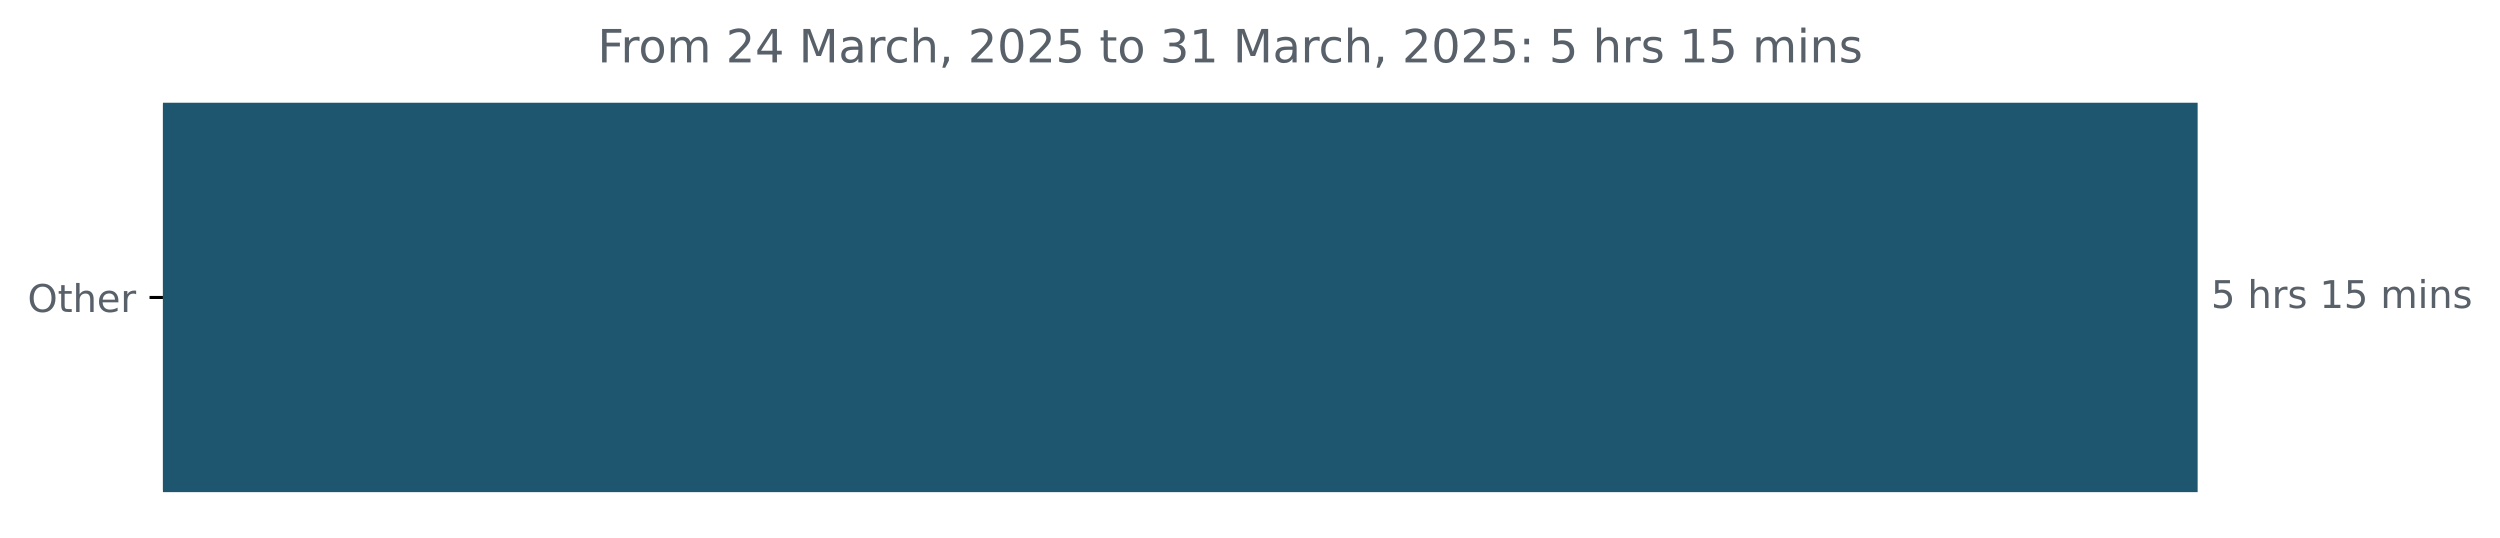
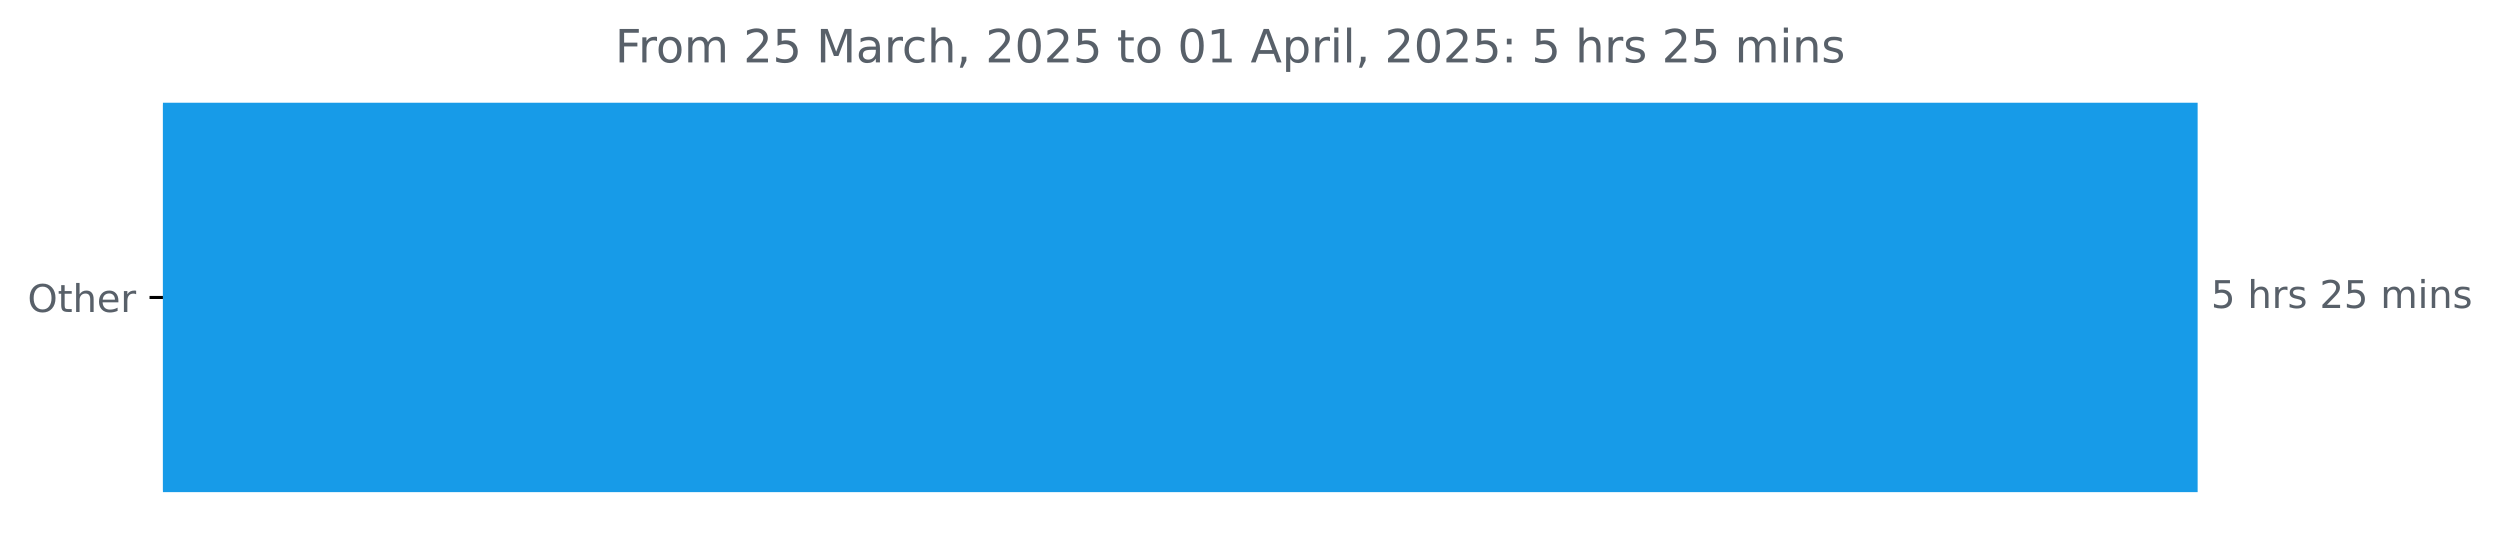
<svg xmlns="http://www.w3.org/2000/svg" xmlns:xlink="http://www.w3.org/1999/xlink" width="653.568pt" height="140.398pt" viewBox="0 0 653.568 140.398" version="1.1">
  <defs>
    <style type="text/css">*{stroke-linejoin: round; stroke-linecap: butt}</style>
  </defs>
  <g id="figure_1">
    <g id="patch_1">
      <path d="M 0 140.398  L 653.568 140.398  L 653.568 0  L 0 0  L 0 140.398  z " style="fill: none" />
    </g>
    <g id="axes_1">
      <g id="patch_2">
-         <path d="M 42.594 27.358  L 574.022 27.358  L 574.022 128.158  L 42.594 128.158  z " clip-path="url(#p0de5d114ff)" style="fill: #1e556f; stroke: #1e556f; stroke-linejoin: miter" />
+         <path d="M 42.594 27.358  L 574.022 27.358  L 574.022 128.158  L 42.594 128.158  z " clip-path="url(#p78cc4d5b40)" style="fill: #179be8; stroke: #179be8; stroke-linejoin: miter" />
      </g>
      <g id="matplotlib.axis_1" />
      <g id="matplotlib.axis_2">
        <g id="ytick_1">
          <g id="line2d_1">
            <defs>
-               <path id="m90e653f30a" d="M 0 0  L -3.5 0  " style="stroke: #000000; stroke-width: 0.8" />
+               <path id="mb20ea53688" d="M 0 0  L -3.5 0  " style="stroke: #000000; stroke-width: 0.8" />
            </defs>
            <g>
-               <use xlink:href="#m90e653f30a" x="42.594" y="77.758" style="stroke: #000000; stroke-width: 0.8" />
+               <use xlink:href="#mb20ea53688" x="42.594" y="77.758" style="stroke: #000000; stroke-width: 0.8" />
            </g>
          </g>
          <g id="text_1">
            <g style="fill: #586069" transform="translate(7.2 81.55734) scale(0.1 -0.1)">
              <defs>
                <path id="DejaVuSans-4f" d="M 2522 4238  Q 1834 4238 1429 3725  Q 1025 3213 1025 2328  Q 1025 1447 1429 934  Q 1834 422 2522 422  Q 3209 422 3611 934  Q 4013 1447 4013 2328  Q 4013 3213 3611 3725  Q 3209 4238 2522 4238  z M 2522 4750  Q 3503 4750 4090 4092  Q 4678 3434 4678 2328  Q 4678 1225 4090 567  Q 3503 -91 2522 -91  Q 1538 -91 948 565  Q 359 1222 359 2328  Q 359 3434 948 4092  Q 1538 4750 2522 4750  z " transform="scale(0.015625)" />
                <path id="DejaVuSans-74" d="M 1172 4494  L 1172 3500  L 2356 3500  L 2356 3053  L 1172 3053  L 1172 1153  Q 1172 725 1289 603  Q 1406 481 1766 481  L 2356 481  L 2356 0  L 1766 0  Q 1100 0 847 248  Q 594 497 594 1153  L 594 3053  L 172 3053  L 172 3500  L 594 3500  L 594 4494  L 1172 4494  z " transform="scale(0.015625)" />
                <path id="DejaVuSans-68" d="M 3513 2113  L 3513 0  L 2938 0  L 2938 2094  Q 2938 2591 2744 2837  Q 2550 3084 2163 3084  Q 1697 3084 1428 2787  Q 1159 2491 1159 1978  L 1159 0  L 581 0  L 581 4863  L 1159 4863  L 1159 2956  Q 1366 3272 1645 3428  Q 1925 3584 2291 3584  Q 2894 3584 3203 3211  Q 3513 2838 3513 2113  z " transform="scale(0.015625)" />
                <path id="DejaVuSans-65" d="M 3597 1894  L 3597 1613  L 953 1613  Q 991 1019 1311 708  Q 1631 397 2203 397  Q 2534 397 2845 478  Q 3156 559 3463 722  L 3463 178  Q 3153 47 2828 -22  Q 2503 -91 2169 -91  Q 1331 -91 842 396  Q 353 884 353 1716  Q 353 2575 817 3079  Q 1281 3584 2069 3584  Q 2775 3584 3186 3129  Q 3597 2675 3597 1894  z M 3022 2063  Q 3016 2534 2758 2815  Q 2500 3097 2075 3097  Q 1594 3097 1305 2825  Q 1016 2553 972 2059  L 3022 2063  z " transform="scale(0.015625)" />
                <path id="DejaVuSans-72" d="M 2631 2963  Q 2534 3019 2420 3045  Q 2306 3072 2169 3072  Q 1681 3072 1420 2755  Q 1159 2438 1159 1844  L 1159 0  L 581 0  L 581 3500  L 1159 3500  L 1159 2956  Q 1341 3275 1631 3429  Q 1922 3584 2338 3584  Q 2397 3584 2469 3576  Q 2541 3569 2628 3553  L 2631 2963  z " transform="scale(0.015625)" />
              </defs>
              <use xlink:href="#DejaVuSans-4f" />
              <use xlink:href="#DejaVuSans-74" x="78.711" />
              <use xlink:href="#DejaVuSans-68" x="117.92" />
              <use xlink:href="#DejaVuSans-65" x="181.299" />
              <use xlink:href="#DejaVuSans-72" x="242.822" />
            </g>
          </g>
        </g>
      </g>
      <g id="text_2">
        <g style="fill: #586069" transform="translate(578.0223 80.5175) scale(0.1 -0.1)">
          <defs>
            <path id="DejaVuSans-35" d="M 691 4666  L 3169 4666  L 3169 4134  L 1269 4134  L 1269 2991  Q 1406 3038 1543 3061  Q 1681 3084 1819 3084  Q 2600 3084 3056 2656  Q 3513 2228 3513 1497  Q 3513 744 3044 326  Q 2575 -91 1722 -91  Q 1428 -91 1123 -41  Q 819 9 494 109  L 494 744  Q 775 591 1075 516  Q 1375 441 1709 441  Q 2250 441 2565 725  Q 2881 1009 2881 1497  Q 2881 1984 2565 2268  Q 2250 2553 1709 2553  Q 1456 2553 1204 2497  Q 953 2441 691 2322  L 691 4666  z " transform="scale(0.015625)" />
            <path id="DejaVuSans-20" transform="scale(0.015625)" />
            <path id="DejaVuSans-73" d="M 2834 3397  L 2834 2853  Q 2591 2978 2328 3040  Q 2066 3103 1784 3103  Q 1356 3103 1142 2972  Q 928 2841 928 2578  Q 928 2378 1081 2264  Q 1234 2150 1697 2047  L 1894 2003  Q 2506 1872 2764 1633  Q 3022 1394 3022 966  Q 3022 478 2636 193  Q 2250 -91 1575 -91  Q 1294 -91 989 -36  Q 684 19 347 128  L 347 722  Q 666 556 975 473  Q 1284 391 1588 391  Q 1994 391 2212 530  Q 2431 669 2431 922  Q 2431 1156 2273 1281  Q 2116 1406 1581 1522  L 1381 1569  Q 847 1681 609 1914  Q 372 2147 372 2553  Q 372 3047 722 3315  Q 1072 3584 1716 3584  Q 2034 3584 2315 3537  Q 2597 3491 2834 3397  z " transform="scale(0.015625)" />
-             <path id="DejaVuSans-31" d="M 794 531  L 1825 531  L 1825 4091  L 703 3866  L 703 4441  L 1819 4666  L 2450 4666  L 2450 531  L 3481 531  L 3481 0  L 794 0  L 794 531  z " transform="scale(0.015625)" />
+             <path id="DejaVuSans-32" d="M 1228 531  L 3431 531  L 3431 0  L 469 0  L 469 531  Q 828 903 1448 1529  Q 2069 2156 2228 2338  Q 2531 2678 2651 2914  Q 2772 3150 2772 3378  Q 2772 3750 2511 3984  Q 2250 4219 1831 4219  Q 1534 4219 1204 4116  Q 875 4013 500 3803  L 500 4441  Q 881 4594 1212 4672  Q 1544 4750 1819 4750  Q 2544 4750 2975 4387  Q 3406 4025 3406 3419  Q 3406 3131 3298 2873  Q 3191 2616 2906 2266  Q 2828 2175 2409 1742  Q 1991 1309 1228 531  z " transform="scale(0.015625)" />
            <path id="DejaVuSans-6d" d="M 3328 2828  Q 3544 3216 3844 3400  Q 4144 3584 4550 3584  Q 5097 3584 5394 3201  Q 5691 2819 5691 2113  L 5691 0  L 5113 0  L 5113 2094  Q 5113 2597 4934 2840  Q 4756 3084 4391 3084  Q 3944 3084 3684 2787  Q 3425 2491 3425 1978  L 3425 0  L 2847 0  L 2847 2094  Q 2847 2600 2669 2842  Q 2491 3084 2119 3084  Q 1678 3084 1418 2786  Q 1159 2488 1159 1978  L 1159 0  L 581 0  L 581 3500  L 1159 3500  L 1159 2956  Q 1356 3278 1631 3431  Q 1906 3584 2284 3584  Q 2666 3584 2933 3390  Q 3200 3197 3328 2828  z " transform="scale(0.015625)" />
            <path id="DejaVuSans-69" d="M 603 3500  L 1178 3500  L 1178 0  L 603 0  L 603 3500  z M 603 4863  L 1178 4863  L 1178 4134  L 603 4134  L 603 4863  z " transform="scale(0.015625)" />
            <path id="DejaVuSans-6e" d="M 3513 2113  L 3513 0  L 2938 0  L 2938 2094  Q 2938 2591 2744 2837  Q 2550 3084 2163 3084  Q 1697 3084 1428 2787  Q 1159 2491 1159 1978  L 1159 0  L 581 0  L 581 3500  L 1159 3500  L 1159 2956  Q 1366 3272 1645 3428  Q 1925 3584 2291 3584  Q 2894 3584 3203 3211  Q 3513 2838 3513 2113  z " transform="scale(0.015625)" />
          </defs>
          <use xlink:href="#DejaVuSans-35" />
          <use xlink:href="#DejaVuSans-20" x="63.623" />
          <use xlink:href="#DejaVuSans-68" x="95.41" />
          <use xlink:href="#DejaVuSans-72" x="158.789" />
          <use xlink:href="#DejaVuSans-73" x="199.902" />
          <use xlink:href="#DejaVuSans-20" x="252.002" />
-           <use xlink:href="#DejaVuSans-31" x="283.789" />
+           <use xlink:href="#DejaVuSans-32" x="283.789" />
          <use xlink:href="#DejaVuSans-35" x="347.412" />
          <use xlink:href="#DejaVuSans-20" x="411.035" />
          <use xlink:href="#DejaVuSans-6d" x="442.822" />
          <use xlink:href="#DejaVuSans-69" x="540.234" />
          <use xlink:href="#DejaVuSans-6e" x="568.018" />
          <use xlink:href="#DejaVuSans-73" x="631.396" />
        </g>
      </g>
      <g id="text_3">
-         <g style="fill: #586069" transform="translate(156.2262 16.31812) scale(0.12 -0.12)">
+         <g style="fill: #586069" transform="translate(160.7994 16.31812) scale(0.12 -0.12)">
          <defs>
            <path id="DejaVuSans-46" d="M 628 4666  L 3309 4666  L 3309 4134  L 1259 4134  L 1259 2759  L 3109 2759  L 3109 2228  L 1259 2228  L 1259 0  L 628 0  L 628 4666  z " transform="scale(0.015625)" />
            <path id="DejaVuSans-6f" d="M 1959 3097  Q 1497 3097 1228 2736  Q 959 2375 959 1747  Q 959 1119 1226 758  Q 1494 397 1959 397  Q 2419 397 2687 759  Q 2956 1122 2956 1747  Q 2956 2369 2687 2733  Q 2419 3097 1959 3097  z M 1959 3584  Q 2709 3584 3137 3096  Q 3566 2609 3566 1747  Q 3566 888 3137 398  Q 2709 -91 1959 -91  Q 1206 -91 779 398  Q 353 888 353 1747  Q 353 2609 779 3096  Q 1206 3584 1959 3584  z " transform="scale(0.015625)" />
-             <path id="DejaVuSans-32" d="M 1228 531  L 3431 531  L 3431 0  L 469 0  L 469 531  Q 828 903 1448 1529  Q 2069 2156 2228 2338  Q 2531 2678 2651 2914  Q 2772 3150 2772 3378  Q 2772 3750 2511 3984  Q 2250 4219 1831 4219  Q 1534 4219 1204 4116  Q 875 4013 500 3803  L 500 4441  Q 881 4594 1212 4672  Q 1544 4750 1819 4750  Q 2544 4750 2975 4387  Q 3406 4025 3406 3419  Q 3406 3131 3298 2873  Q 3191 2616 2906 2266  Q 2828 2175 2409 1742  Q 1991 1309 1228 531  z " transform="scale(0.015625)" />
-             <path id="DejaVuSans-34" d="M 2419 4116  L 825 1625  L 2419 1625  L 2419 4116  z M 2253 4666  L 3047 4666  L 3047 1625  L 3713 1625  L 3713 1100  L 3047 1100  L 3047 0  L 2419 0  L 2419 1100  L 313 1100  L 313 1709  L 2253 4666  z " transform="scale(0.015625)" />
            <path id="DejaVuSans-4d" d="M 628 4666  L 1569 4666  L 2759 1491  L 3956 4666  L 4897 4666  L 4897 0  L 4281 0  L 4281 4097  L 3078 897  L 2444 897  L 1241 4097  L 1241 0  L 628 0  L 628 4666  z " transform="scale(0.015625)" />
            <path id="DejaVuSans-61" d="M 2194 1759  Q 1497 1759 1228 1600  Q 959 1441 959 1056  Q 959 750 1161 570  Q 1363 391 1709 391  Q 2188 391 2477 730  Q 2766 1069 2766 1631  L 2766 1759  L 2194 1759  z M 3341 1997  L 3341 0  L 2766 0  L 2766 531  Q 2569 213 2275 61  Q 1981 -91 1556 -91  Q 1019 -91 701 211  Q 384 513 384 1019  Q 384 1609 779 1909  Q 1175 2209 1959 2209  L 2766 2209  L 2766 2266  Q 2766 2663 2505 2880  Q 2244 3097 1772 3097  Q 1472 3097 1187 3025  Q 903 2953 641 2809  L 641 3341  Q 956 3463 1253 3523  Q 1550 3584 1831 3584  Q 2591 3584 2966 3190  Q 3341 2797 3341 1997  z " transform="scale(0.015625)" />
            <path id="DejaVuSans-63" d="M 3122 3366  L 3122 2828  Q 2878 2963 2633 3030  Q 2388 3097 2138 3097  Q 1578 3097 1268 2742  Q 959 2388 959 1747  Q 959 1106 1268 751  Q 1578 397 2138 397  Q 2388 397 2633 464  Q 2878 531 3122 666  L 3122 134  Q 2881 22 2623 -34  Q 2366 -91 2075 -91  Q 1284 -91 818 406  Q 353 903 353 1747  Q 353 2603 823 3093  Q 1294 3584 2113 3584  Q 2378 3584 2631 3529  Q 2884 3475 3122 3366  z " transform="scale(0.015625)" />
            <path id="DejaVuSans-2c" d="M 750 794  L 1409 794  L 1409 256  L 897 -744  L 494 -744  L 750 256  L 750 794  z " transform="scale(0.015625)" />
            <path id="DejaVuSans-30" d="M 2034 4250  Q 1547 4250 1301 3770  Q 1056 3291 1056 2328  Q 1056 1369 1301 889  Q 1547 409 2034 409  Q 2525 409 2770 889  Q 3016 1369 3016 2328  Q 3016 3291 2770 3770  Q 2525 4250 2034 4250  z M 2034 4750  Q 2819 4750 3233 4129  Q 3647 3509 3647 2328  Q 3647 1150 3233 529  Q 2819 -91 2034 -91  Q 1250 -91 836 529  Q 422 1150 422 2328  Q 422 3509 836 4129  Q 1250 4750 2034 4750  z " transform="scale(0.015625)" />
-             <path id="DejaVuSans-33" d="M 2597 2516  Q 3050 2419 3304 2112  Q 3559 1806 3559 1356  Q 3559 666 3084 287  Q 2609 -91 1734 -91  Q 1441 -91 1130 -33  Q 819 25 488 141  L 488 750  Q 750 597 1062 519  Q 1375 441 1716 441  Q 2309 441 2620 675  Q 2931 909 2931 1356  Q 2931 1769 2642 2001  Q 2353 2234 1838 2234  L 1294 2234  L 1294 2753  L 1863 2753  Q 2328 2753 2575 2939  Q 2822 3125 2822 3475  Q 2822 3834 2567 4026  Q 2313 4219 1838 4219  Q 1578 4219 1281 4162  Q 984 4106 628 3988  L 628 4550  Q 988 4650 1302 4700  Q 1616 4750 1894 4750  Q 2613 4750 3031 4423  Q 3450 4097 3450 3541  Q 3450 3153 3228 2886  Q 3006 2619 2597 2516  z " transform="scale(0.015625)" />
+             <path id="DejaVuSans-31" d="M 794 531  L 1825 531  L 1825 4091  L 703 3866  L 703 4441  L 1819 4666  L 2450 4666  L 2450 531  L 3481 531  L 3481 0  L 794 0  L 794 531  z " transform="scale(0.015625)" />
+             <path id="DejaVuSans-41" d="M 2188 4044  L 1331 1722  L 3047 1722  L 2188 4044  z M 1831 4666  L 2547 4666  L 4325 0  L 3669 0  L 3244 1197  L 1141 1197  L 716 0  L 50 0  L 1831 4666  z " transform="scale(0.015625)" />
+             <path id="DejaVuSans-70" d="M 1159 525  L 1159 -1331  L 581 -1331  L 581 3500  L 1159 3500  L 1159 2969  Q 1341 3281 1617 3432  Q 1894 3584 2278 3584  Q 2916 3584 3314 3078  Q 3713 2572 3713 1747  Q 3713 922 3314 415  Q 2916 -91 2278 -91  Q 1894 -91 1617 61  Q 1341 213 1159 525  z M 3116 1747  Q 3116 2381 2855 2742  Q 2594 3103 2138 3103  Q 1681 3103 1420 2742  Q 1159 2381 1159 1747  Q 1159 1113 1420 752  Q 1681 391 2138 391  Q 2594 391 2855 752  Q 3116 1113 3116 1747  z " transform="scale(0.015625)" />
+             <path id="DejaVuSans-6c" d="M 603 4863  L 1178 4863  L 1178 0  L 603 0  L 603 4863  z " transform="scale(0.015625)" />
            <path id="DejaVuSans-3a" d="M 750 794  L 1409 794  L 1409 0  L 750 0  L 750 794  z M 750 3309  L 1409 3309  L 1409 2516  L 750 2516  L 750 3309  z " transform="scale(0.015625)" />
          </defs>
          <use xlink:href="#DejaVuSans-46" />
          <use xlink:href="#DejaVuSans-72" x="50.27" />
          <use xlink:href="#DejaVuSans-6f" x="89.133" />
          <use xlink:href="#DejaVuSans-6d" x="150.314" />
          <use xlink:href="#DejaVuSans-20" x="247.727" />
          <use xlink:href="#DejaVuSans-32" x="279.514" />
-           <use xlink:href="#DejaVuSans-34" x="343.137" />
+           <use xlink:href="#DejaVuSans-35" x="343.137" />
          <use xlink:href="#DejaVuSans-20" x="406.76" />
          <use xlink:href="#DejaVuSans-4d" x="438.547" />
          <use xlink:href="#DejaVuSans-61" x="524.826" />
          <use xlink:href="#DejaVuSans-72" x="586.105" />
          <use xlink:href="#DejaVuSans-63" x="624.969" />
          <use xlink:href="#DejaVuSans-68" x="679.949" />
          <use xlink:href="#DejaVuSans-2c" x="743.328" />
          <use xlink:href="#DejaVuSans-20" x="775.115" />
          <use xlink:href="#DejaVuSans-32" x="806.902" />
          <use xlink:href="#DejaVuSans-30" x="870.525" />
          <use xlink:href="#DejaVuSans-32" x="934.148" />
          <use xlink:href="#DejaVuSans-35" x="997.771" />
          <use xlink:href="#DejaVuSans-20" x="1061.395" />
          <use xlink:href="#DejaVuSans-74" x="1093.182" />
          <use xlink:href="#DejaVuSans-6f" x="1132.391" />
          <use xlink:href="#DejaVuSans-20" x="1193.572" />
-           <use xlink:href="#DejaVuSans-33" x="1225.359" />
+           <use xlink:href="#DejaVuSans-30" x="1225.359" />
          <use xlink:href="#DejaVuSans-31" x="1288.982" />
          <use xlink:href="#DejaVuSans-20" x="1352.605" />
-           <use xlink:href="#DejaVuSans-4d" x="1384.393" />
-           <use xlink:href="#DejaVuSans-61" x="1470.672" />
-           <use xlink:href="#DejaVuSans-72" x="1531.951" />
-           <use xlink:href="#DejaVuSans-63" x="1570.814" />
-           <use xlink:href="#DejaVuSans-68" x="1625.795" />
-           <use xlink:href="#DejaVuSans-2c" x="1689.174" />
-           <use xlink:href="#DejaVuSans-20" x="1720.961" />
-           <use xlink:href="#DejaVuSans-32" x="1752.748" />
-           <use xlink:href="#DejaVuSans-30" x="1816.371" />
-           <use xlink:href="#DejaVuSans-32" x="1879.994" />
-           <use xlink:href="#DejaVuSans-35" x="1943.617" />
-           <use xlink:href="#DejaVuSans-3a" x="2007.24" />
-           <use xlink:href="#DejaVuSans-20" x="2040.932" />
-           <use xlink:href="#DejaVuSans-35" x="2072.719" />
-           <use xlink:href="#DejaVuSans-20" x="2136.342" />
-           <use xlink:href="#DejaVuSans-68" x="2168.129" />
-           <use xlink:href="#DejaVuSans-72" x="2231.508" />
-           <use xlink:href="#DejaVuSans-73" x="2272.621" />
-           <use xlink:href="#DejaVuSans-20" x="2324.721" />
-           <use xlink:href="#DejaVuSans-31" x="2356.508" />
-           <use xlink:href="#DejaVuSans-35" x="2420.131" />
-           <use xlink:href="#DejaVuSans-20" x="2483.754" />
-           <use xlink:href="#DejaVuSans-6d" x="2515.541" />
-           <use xlink:href="#DejaVuSans-69" x="2612.953" />
-           <use xlink:href="#DejaVuSans-6e" x="2640.736" />
-           <use xlink:href="#DejaVuSans-73" x="2704.115" />
+           <use xlink:href="#DejaVuSans-41" x="1384.393" />
+           <use xlink:href="#DejaVuSans-70" x="1452.801" />
+           <use xlink:href="#DejaVuSans-72" x="1516.277" />
+           <use xlink:href="#DejaVuSans-69" x="1557.391" />
+           <use xlink:href="#DejaVuSans-6c" x="1585.174" />
+           <use xlink:href="#DejaVuSans-2c" x="1612.957" />
+           <use xlink:href="#DejaVuSans-20" x="1644.744" />
+           <use xlink:href="#DejaVuSans-32" x="1676.531" />
+           <use xlink:href="#DejaVuSans-30" x="1740.154" />
+           <use xlink:href="#DejaVuSans-32" x="1803.777" />
+           <use xlink:href="#DejaVuSans-35" x="1867.4" />
+           <use xlink:href="#DejaVuSans-3a" x="1931.023" />
+           <use xlink:href="#DejaVuSans-20" x="1964.715" />
+           <use xlink:href="#DejaVuSans-35" x="1996.502" />
+           <use xlink:href="#DejaVuSans-20" x="2060.125" />
+           <use xlink:href="#DejaVuSans-68" x="2091.912" />
+           <use xlink:href="#DejaVuSans-72" x="2155.291" />
+           <use xlink:href="#DejaVuSans-73" x="2196.404" />
+           <use xlink:href="#DejaVuSans-20" x="2248.504" />
+           <use xlink:href="#DejaVuSans-32" x="2280.291" />
+           <use xlink:href="#DejaVuSans-35" x="2343.914" />
+           <use xlink:href="#DejaVuSans-20" x="2407.537" />
+           <use xlink:href="#DejaVuSans-6d" x="2439.324" />
+           <use xlink:href="#DejaVuSans-69" x="2536.736" />
+           <use xlink:href="#DejaVuSans-6e" x="2564.52" />
+           <use xlink:href="#DejaVuSans-73" x="2627.898" />
        </g>
      </g>
    </g>
  </g>
  <defs>
-     <clipPath id="p0de5d114ff">
+     <clipPath id="p78cc4d5b40">
      <rect x="42.594" y="22.318" width="558" height="110.88" />
    </clipPath>
  </defs>
</svg>
